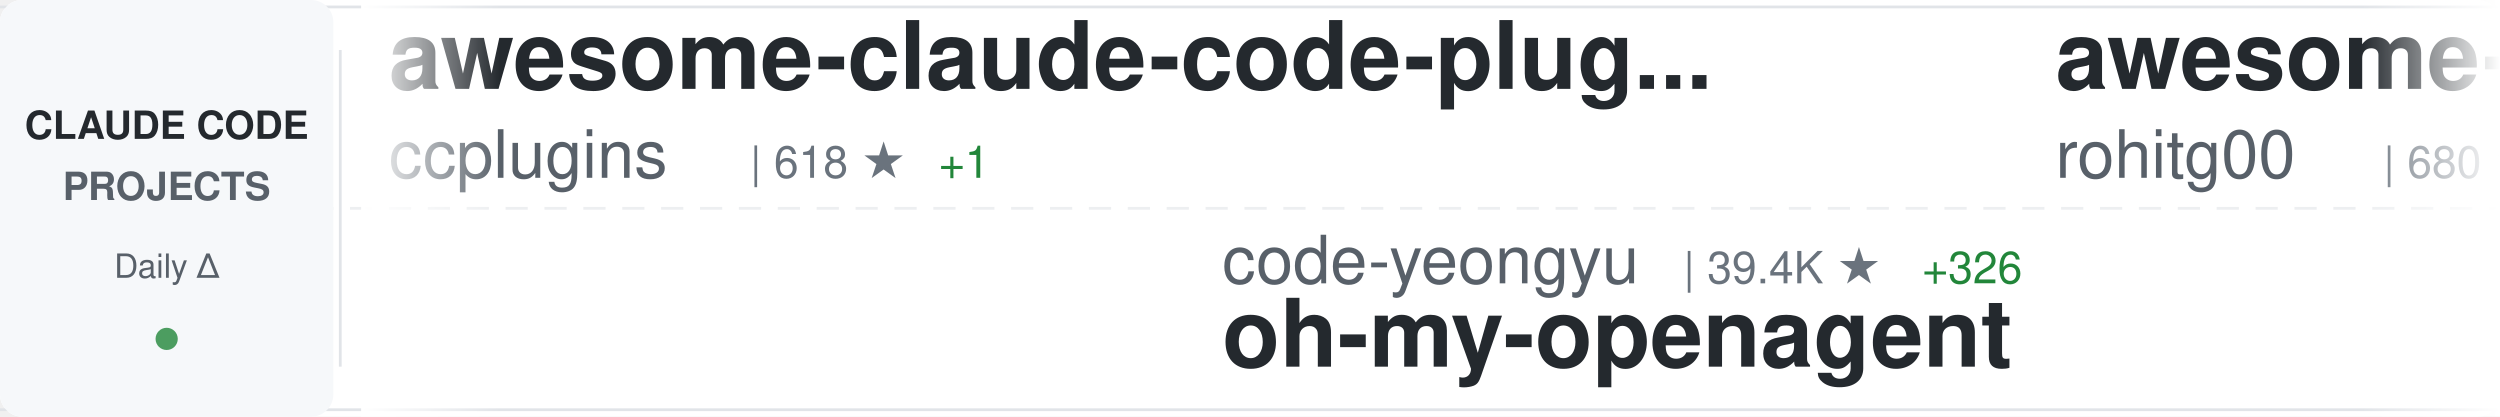
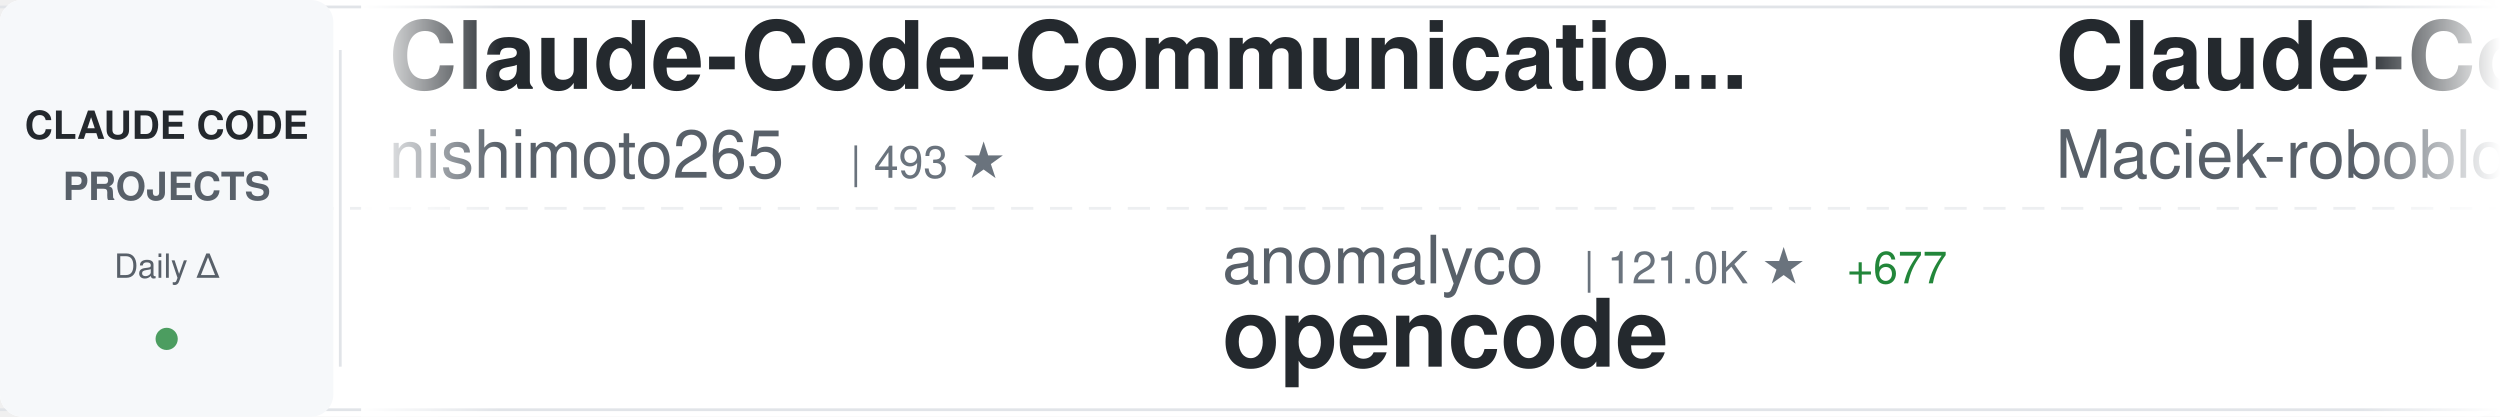
<svg xmlns="http://www.w3.org/2000/svg" width="900" height="150">
  <defs>
    <linearGradient id="awesomeLeftFade" x1="0%" y1="0%" x2="100%" y2="0%">
      <stop offset="0%" style="stop-color:#ffffff;stop-opacity:1" />
      <stop offset="100%" style="stop-color:#ffffff;stop-opacity:0" />
    </linearGradient>
    <linearGradient id="awesomeRightFade" x1="0%" y1="0%" x2="100%" y2="0%">
      <stop offset="0%" style="stop-color:#ffffff;stop-opacity:0" />
      <stop offset="100%" style="stop-color:#ffffff;stop-opacity:1" />
    </linearGradient>
  </defs>
  <rect width="900" height="150" fill="#ffffff" rx="8" />
  <rect x="0" y="2" width="900" height="1" fill="#e1e4e8" />
  <rect x="0" y="147" width="900" height="1" fill="#e1e4e8" />
  <line x1="0" y1="75" x2="900" y2="75" stroke="#e1e4e8" stroke-width="1" stroke-dasharray="8 6" opacity="0.6" />
  <rect x="0" y="0" width="120" height="150" fill="#f6f8fa" rx="8" />
  <text x="60" y="50" font-family="-apple-system, BlinkMacSystemFont, 'Segoe UI', Helvetica, Arial, sans-serif" font-size="14" font-weight="600" fill="#24292e" text-anchor="middle">CLAUDE CODE</text>
  <text x="60" y="72" font-family="-apple-system, BlinkMacSystemFont, 'Segoe UI', Helvetica, Arial, sans-serif" font-size="14" font-weight="600" fill="#586069" text-anchor="middle">PROJECTS</text>
  <text x="60" y="100" font-family="-apple-system, BlinkMacSystemFont, 'Segoe UI', Helvetica, Arial, sans-serif" font-size="12" font-weight="500" fill="#586069" text-anchor="middle">Daily Δ</text>
  <circle cx="60" cy="122" r="4" fill="#22863a" opacity="0.8" />
  <rect x="122" y="18" width="1" height="114" fill="#e1e4e8" />
  <clipPath id="awesomeTickerClip">
    <rect x="130" y="0" width="770" height="150" />
  </clipPath>
  <g clip-path="url(#awesomeTickerClip)">
    <g id="awesomeTickerItems">
      <animateTransform attributeName="transform" attributeType="XML" type="translate" from="0 0" to="-3000 0" dur="54s" repeatCount="indefinite" />
      <g transform="translate(0, 0)">
-         <text x="140" y="32" font-family="-apple-system, BlinkMacSystemFont, 'Segoe UI', Helvetica, Arial, sans-serif" font-size="34" font-weight="600" fill="#24292e">awesome-claude-code-plug...</text>
-         <text x="140" y="64" font-family="-apple-system, BlinkMacSystemFont, 'Segoe UI', Helvetica, Arial, sans-serif" font-size="24" font-weight="400" fill="#586069">ccplugins</text>
-         <text x="270" y="64" font-family="-apple-system, BlinkMacSystemFont, 'Segoe UI', Helvetica, Arial, sans-serif" font-size="16" font-weight="500" fill="#6a737d">| 618 ★</text>
-         <text x="338" y="64" font-family="-apple-system, BlinkMacSystemFont, 'Segoe UI', Helvetica, Arial, sans-serif" font-size="16" font-weight="500" fill="#22863a"> +1</text>
+         <text x="140" y="32" font-family="-apple-system, BlinkMacSystemFont, 'Segoe UI', Helvetica, Arial, sans-serif" font-size="34" font-weight="600" fill="#24292e">Claude-Code-Communicatio...</text>
+         <text x="140" y="64" font-family="-apple-system, BlinkMacSystemFont, 'Segoe UI', Helvetica, Arial, sans-serif" font-size="24" font-weight="400" fill="#586069">nishimoto265</text>
+         <text x="306" y="64" font-family="-apple-system, BlinkMacSystemFont, 'Segoe UI', Helvetica, Arial, sans-serif" font-size="16" font-weight="500" fill="#6a737d">| 493 ★</text>
      </g>
      <g transform="translate(300, 0)">
-         <text x="140" y="102" font-family="-apple-system, BlinkMacSystemFont, 'Segoe UI', Helvetica, Arial, sans-serif" font-size="24" font-weight="400" fill="#586069">code-yeongyu</text>
-         <text x="306" y="102" font-family="-apple-system, BlinkMacSystemFont, 'Segoe UI', Helvetica, Arial, sans-serif" font-size="16" font-weight="500" fill="#6a737d">| 39.4K ★</text>
-         <text x="392" y="102" font-family="-apple-system, BlinkMacSystemFont, 'Segoe UI', Helvetica, Arial, sans-serif" font-size="16" font-weight="500" fill="#22863a"> +326</text>
-         <text x="140" y="132" font-family="-apple-system, BlinkMacSystemFont, 'Segoe UI', Helvetica, Arial, sans-serif" font-size="34" font-weight="600" fill="#24292e">oh-my-openagent</text>
+         <text x="140" y="102" font-family="-apple-system, BlinkMacSystemFont, 'Segoe UI', Helvetica, Arial, sans-serif" font-size="24" font-weight="400" fill="#586069">anomalyco</text>
+         <text x="270" y="102" font-family="-apple-system, BlinkMacSystemFont, 'Segoe UI', Helvetica, Arial, sans-serif" font-size="16" font-weight="500" fill="#6a737d">| 121.0K ★</text>
+         <text x="365" y="102" font-family="-apple-system, BlinkMacSystemFont, 'Segoe UI', Helvetica, Arial, sans-serif" font-size="16" font-weight="500" fill="#22863a"> +677</text>
+         <text x="140" y="132" font-family="-apple-system, BlinkMacSystemFont, 'Segoe UI', Helvetica, Arial, sans-serif" font-size="34" font-weight="600" fill="#24292e">opencode</text>
      </g>
      <g transform="translate(600, 0)">
-         <text x="140" y="32" font-family="-apple-system, BlinkMacSystemFont, 'Segoe UI', Helvetica, Arial, sans-serif" font-size="34" font-weight="600" fill="#24292e">awesome-claude-code-tool...</text>
-         <text x="140" y="64" font-family="-apple-system, BlinkMacSystemFont, 'Segoe UI', Helvetica, Arial, sans-serif" font-size="24" font-weight="400" fill="#586069">rohitg00</text>
-         <text x="258" y="64" font-family="-apple-system, BlinkMacSystemFont, 'Segoe UI', Helvetica, Arial, sans-serif" font-size="16" font-weight="500" fill="#6a737d">| 680 ★</text>
-         <text x="326" y="64" font-family="-apple-system, BlinkMacSystemFont, 'Segoe UI', Helvetica, Arial, sans-serif" font-size="16" font-weight="500" fill="#22863a"> +6</text>
+         <text x="140" y="32" font-family="-apple-system, BlinkMacSystemFont, 'Segoe UI', Helvetica, Arial, sans-serif" font-size="34" font-weight="600" fill="#24292e">Claude-Code-Usage-Monito...</text>
+         <text x="140" y="64" font-family="-apple-system, BlinkMacSystemFont, 'Segoe UI', Helvetica, Arial, sans-serif" font-size="24" font-weight="400" fill="#586069">Maciek-roboblog</text>
+         <text x="342" y="64" font-family="-apple-system, BlinkMacSystemFont, 'Segoe UI', Helvetica, Arial, sans-serif" font-size="16" font-weight="500" fill="#6a737d">| 6.9K ★</text>
+         <text x="419" y="64" font-family="-apple-system, BlinkMacSystemFont, 'Segoe UI', Helvetica, Arial, sans-serif" font-size="16" font-weight="500" fill="#22863a"> +29</text>
      </g>
      <g transform="translate(900, 0)">
-         <text x="140" y="102" font-family="-apple-system, BlinkMacSystemFont, 'Segoe UI', Helvetica, Arial, sans-serif" font-size="24" font-weight="400" fill="#586069">qwibitai</text>
-         <text x="258" y="102" font-family="-apple-system, BlinkMacSystemFont, 'Segoe UI', Helvetica, Arial, sans-serif" font-size="16" font-weight="500" fill="#6a737d">| 22.0K ★</text>
-         <text x="344" y="102" font-family="-apple-system, BlinkMacSystemFont, 'Segoe UI', Helvetica, Arial, sans-serif" font-size="16" font-weight="500" fill="#22863a"> +271</text>
-         <text x="140" y="132" font-family="-apple-system, BlinkMacSystemFont, 'Segoe UI', Helvetica, Arial, sans-serif" font-size="34" font-weight="600" fill="#24292e">nanoclaw</text>
+         <text x="140" y="102" font-family="-apple-system, BlinkMacSystemFont, 'Segoe UI', Helvetica, Arial, sans-serif" font-size="24" font-weight="400" fill="#586069">catlog22</text>
+         <text x="258" y="102" font-family="-apple-system, BlinkMacSystemFont, 'Segoe UI', Helvetica, Arial, sans-serif" font-size="16" font-weight="500" fill="#6a737d">| 1.5K ★</text>
+         <text x="335" y="102" font-family="-apple-system, BlinkMacSystemFont, 'Segoe UI', Helvetica, Arial, sans-serif" font-size="16" font-weight="500" fill="#22863a"> +4</text>
+         <text x="140" y="132" font-family="-apple-system, BlinkMacSystemFont, 'Segoe UI', Helvetica, Arial, sans-serif" font-size="34" font-weight="600" fill="#24292e">Claude-Code-Workflow</text>
      </g>
      <g transform="translate(1200, 0)">
-         <text x="140" y="32" font-family="-apple-system, BlinkMacSystemFont, 'Segoe UI', Helvetica, Arial, sans-serif" font-size="34" font-weight="600" fill="#24292e">claude-code-subagents</text>
-         <text x="140" y="64" font-family="-apple-system, BlinkMacSystemFont, 'Segoe UI', Helvetica, Arial, sans-serif" font-size="24" font-weight="400" fill="#586069">0xfurai</text>
-         <text x="246" y="64" font-family="-apple-system, BlinkMacSystemFont, 'Segoe UI', Helvetica, Arial, sans-serif" font-size="16" font-weight="500" fill="#6a737d">| 769 ★</text>
-         <text x="314" y="64" font-family="-apple-system, BlinkMacSystemFont, 'Segoe UI', Helvetica, Arial, sans-serif" font-size="16" font-weight="500" fill="#22863a"> +2</text>
+         <text x="140" y="32" font-family="-apple-system, BlinkMacSystemFont, 'Segoe UI', Helvetica, Arial, sans-serif" font-size="34" font-weight="600" fill="#24292e">opcode</text>
+         <text x="140" y="64" font-family="-apple-system, BlinkMacSystemFont, 'Segoe UI', Helvetica, Arial, sans-serif" font-size="24" font-weight="400" fill="#586069">winfunc</text>
+         <text x="246" y="64" font-family="-apple-system, BlinkMacSystemFont, 'Segoe UI', Helvetica, Arial, sans-serif" font-size="16" font-weight="500" fill="#6a737d">| 20.9K ★</text>
+         <text x="332" y="64" font-family="-apple-system, BlinkMacSystemFont, 'Segoe UI', Helvetica, Arial, sans-serif" font-size="16" font-weight="500" fill="#22863a"> +21</text>
      </g>
      <g transform="translate(1500, 0)">
-         <text x="140" y="102" font-family="-apple-system, BlinkMacSystemFont, 'Segoe UI', Helvetica, Arial, sans-serif" font-size="24" font-weight="400" fill="#586069">anthropics</text>
-         <text x="282" y="102" font-family="-apple-system, BlinkMacSystemFont, 'Segoe UI', Helvetica, Arial, sans-serif" font-size="16" font-weight="500" fill="#6a737d">| 1.7K ★</text>
-         <text x="359" y="102" font-family="-apple-system, BlinkMacSystemFont, 'Segoe UI', Helvetica, Arial, sans-serif" font-size="16" font-weight="500" fill="#22863a"> +13</text>
-         <text x="140" y="132" font-family="-apple-system, BlinkMacSystemFont, 'Segoe UI', Helvetica, Arial, sans-serif" font-size="34" font-weight="600" fill="#24292e">claude-agent-sdk-demos</text>
+         <text x="140" y="102" font-family="-apple-system, BlinkMacSystemFont, 'Segoe UI', Helvetica, Arial, sans-serif" font-size="24" font-weight="400" fill="#586069">sugyan</text>
+         <text x="234" y="102" font-family="-apple-system, BlinkMacSystemFont, 'Segoe UI', Helvetica, Arial, sans-serif" font-size="16" font-weight="500" fill="#6a737d">| 958 ★</text>
+         <text x="302" y="102" font-family="-apple-system, BlinkMacSystemFont, 'Segoe UI', Helvetica, Arial, sans-serif" font-size="16" font-weight="500" fill="#22863a"> +4</text>
+         <text x="140" y="132" font-family="-apple-system, BlinkMacSystemFont, 'Segoe UI', Helvetica, Arial, sans-serif" font-size="34" font-weight="600" fill="#24292e">claude-code-webui</text>
      </g>
      <g transform="translate(1800, 0)">
-         <text x="140" y="32" font-family="-apple-system, BlinkMacSystemFont, 'Segoe UI', Helvetica, Arial, sans-serif" font-size="34" font-weight="600" fill="#24292e">edmunds-claude-code</text>
-         <text x="140" y="64" font-family="-apple-system, BlinkMacSystemFont, 'Segoe UI', Helvetica, Arial, sans-serif" font-size="24" font-weight="400" fill="#586069">edmund-io</text>
-         <text x="270" y="64" font-family="-apple-system, BlinkMacSystemFont, 'Segoe UI', Helvetica, Arial, sans-serif" font-size="16" font-weight="500" fill="#6a737d">| 1.3K ★</text>
-         <text x="347" y="64" font-family="-apple-system, BlinkMacSystemFont, 'Segoe UI', Helvetica, Arial, sans-serif" font-size="16" font-weight="500" fill="#22863a"> +3</text>
+         <text x="140" y="32" font-family="-apple-system, BlinkMacSystemFont, 'Segoe UI', Helvetica, Arial, sans-serif" font-size="34" font-weight="600" fill="#24292e">skills</text>
+         <text x="140" y="64" font-family="-apple-system, BlinkMacSystemFont, 'Segoe UI', Helvetica, Arial, sans-serif" font-size="24" font-weight="400" fill="#586069">anthropics</text>
+         <text x="282" y="64" font-family="-apple-system, BlinkMacSystemFont, 'Segoe UI', Helvetica, Arial, sans-serif" font-size="16" font-weight="500" fill="#6a737d">| 91.9K ★</text>
+         <text x="368" y="64" font-family="-apple-system, BlinkMacSystemFont, 'Segoe UI', Helvetica, Arial, sans-serif" font-size="16" font-weight="500" fill="#22863a"> +1.1K</text>
      </g>
      <g transform="translate(2100, 0)">
-         <text x="140" y="102" font-family="-apple-system, BlinkMacSystemFont, 'Segoe UI', Helvetica, Arial, sans-serif" font-size="24" font-weight="400" fill="#586069">manzaltu</text>
-         <text x="258" y="102" font-family="-apple-system, BlinkMacSystemFont, 'Segoe UI', Helvetica, Arial, sans-serif" font-size="16" font-weight="500" fill="#6a737d">| 1.4K ★</text>
-         <text x="335" y="102" font-family="-apple-system, BlinkMacSystemFont, 'Segoe UI', Helvetica, Arial, sans-serif" font-size="16" font-weight="500" fill="#22863a"> +1</text>
-         <text x="140" y="132" font-family="-apple-system, BlinkMacSystemFont, 'Segoe UI', Helvetica, Arial, sans-serif" font-size="34" font-weight="600" fill="#24292e">claude-code-ide.el</text>
+         <text x="140" y="102" font-family="-apple-system, BlinkMacSystemFont, 'Segoe UI', Helvetica, Arial, sans-serif" font-size="24" font-weight="400" fill="#586069">Yuyz0112</text>
+         <text x="258" y="102" font-family="-apple-system, BlinkMacSystemFont, 'Segoe UI', Helvetica, Arial, sans-serif" font-size="16" font-weight="500" fill="#6a737d">| 2.2K ★</text>
+         <text x="335" y="102" font-family="-apple-system, BlinkMacSystemFont, 'Segoe UI', Helvetica, Arial, sans-serif" font-size="16" font-weight="500" fill="#22863a"> +5</text>
+         <text x="140" y="132" font-family="-apple-system, BlinkMacSystemFont, 'Segoe UI', Helvetica, Arial, sans-serif" font-size="34" font-weight="600" fill="#24292e">claude-code-reverse</text>
      </g>
      <g transform="translate(2400, 0)">
-         <text x="140" y="32" font-family="-apple-system, BlinkMacSystemFont, 'Segoe UI', Helvetica, Arial, sans-serif" font-size="34" font-weight="600" fill="#24292e">claude-code-tresor</text>
-         <text x="140" y="64" font-family="-apple-system, BlinkMacSystemFont, 'Segoe UI', Helvetica, Arial, sans-serif" font-size="24" font-weight="400" fill="#586069">alirezarezvani</text>
-         <text x="330" y="64" font-family="-apple-system, BlinkMacSystemFont, 'Segoe UI', Helvetica, Arial, sans-serif" font-size="16" font-weight="500" fill="#6a737d">| 604 ★</text>
-         <text x="398" y="64" font-family="-apple-system, BlinkMacSystemFont, 'Segoe UI', Helvetica, Arial, sans-serif" font-size="16" font-weight="500" fill="#22863a"> +3</text>
+         <text x="140" y="32" font-family="-apple-system, BlinkMacSystemFont, 'Segoe UI', Helvetica, Arial, sans-serif" font-size="34" font-weight="600" fill="#24292e">claude-code-telegram</text>
+         <text x="140" y="64" font-family="-apple-system, BlinkMacSystemFont, 'Segoe UI', Helvetica, Arial, sans-serif" font-size="24" font-weight="400" fill="#586069">RichardAtCT</text>
+         <text x="294" y="64" font-family="-apple-system, BlinkMacSystemFont, 'Segoe UI', Helvetica, Arial, sans-serif" font-size="16" font-weight="500" fill="#6a737d">| 2.0K ★</text>
+         <text x="371" y="64" font-family="-apple-system, BlinkMacSystemFont, 'Segoe UI', Helvetica, Arial, sans-serif" font-size="16" font-weight="500" fill="#22863a"> +13</text>
      </g>
      <g transform="translate(2700, 0)">
-         <text x="140" y="102" font-family="-apple-system, BlinkMacSystemFont, 'Segoe UI', Helvetica, Arial, sans-serif" font-size="24" font-weight="400" fill="#586069">jarrodwatts</text>
-         <text x="294" y="102" font-family="-apple-system, BlinkMacSystemFont, 'Segoe UI', Helvetica, Arial, sans-serif" font-size="16" font-weight="500" fill="#6a737d">| 978 ★</text>
-         <text x="362" y="102" font-family="-apple-system, BlinkMacSystemFont, 'Segoe UI', Helvetica, Arial, sans-serif" font-size="16" font-weight="500" fill="#22863a"> +1</text>
-         <text x="140" y="132" font-family="-apple-system, BlinkMacSystemFont, 'Segoe UI', Helvetica, Arial, sans-serif" font-size="34" font-weight="600" fill="#24292e">claude-code-config</text>
+         <text x="140" y="102" font-family="-apple-system, BlinkMacSystemFont, 'Segoe UI', Helvetica, Arial, sans-serif" font-size="24" font-weight="400" fill="#586069">lyconear</text>
+         <text x="258" y="102" font-family="-apple-system, BlinkMacSystemFont, 'Segoe UI', Helvetica, Arial, sans-serif" font-size="16" font-weight="500" fill="#6a737d">| 4 ★</text>
+         <text x="140" y="132" font-family="-apple-system, BlinkMacSystemFont, 'Segoe UI', Helvetica, Arial, sans-serif" font-size="34" font-weight="600" fill="#24292e">Claude-Code</text>
      </g>
      <g transform="translate(3000, 0)">
-         <text x="140" y="32" font-family="-apple-system, BlinkMacSystemFont, 'Segoe UI', Helvetica, Arial, sans-serif" font-size="34" font-weight="600" fill="#24292e">awesome-claude-code-plug...</text>
-         <text x="140" y="64" font-family="-apple-system, BlinkMacSystemFont, 'Segoe UI', Helvetica, Arial, sans-serif" font-size="24" font-weight="400" fill="#586069">ccplugins</text>
-         <text x="270" y="64" font-family="-apple-system, BlinkMacSystemFont, 'Segoe UI', Helvetica, Arial, sans-serif" font-size="16" font-weight="500" fill="#6a737d">| 618 ★</text>
-         <text x="338" y="64" font-family="-apple-system, BlinkMacSystemFont, 'Segoe UI', Helvetica, Arial, sans-serif" font-size="16" font-weight="500" fill="#22863a"> +1</text>
+         <text x="140" y="32" font-family="-apple-system, BlinkMacSystemFont, 'Segoe UI', Helvetica, Arial, sans-serif" font-size="34" font-weight="600" fill="#24292e">Claude-Code-Communicatio...</text>
+         <text x="140" y="64" font-family="-apple-system, BlinkMacSystemFont, 'Segoe UI', Helvetica, Arial, sans-serif" font-size="24" font-weight="400" fill="#586069">nishimoto265</text>
+         <text x="306" y="64" font-family="-apple-system, BlinkMacSystemFont, 'Segoe UI', Helvetica, Arial, sans-serif" font-size="16" font-weight="500" fill="#6a737d">| 493 ★</text>
      </g>
      <g transform="translate(3300, 0)">
-         <text x="140" y="102" font-family="-apple-system, BlinkMacSystemFont, 'Segoe UI', Helvetica, Arial, sans-serif" font-size="24" font-weight="400" fill="#586069">code-yeongyu</text>
-         <text x="306" y="102" font-family="-apple-system, BlinkMacSystemFont, 'Segoe UI', Helvetica, Arial, sans-serif" font-size="16" font-weight="500" fill="#6a737d">| 39.4K ★</text>
-         <text x="392" y="102" font-family="-apple-system, BlinkMacSystemFont, 'Segoe UI', Helvetica, Arial, sans-serif" font-size="16" font-weight="500" fill="#22863a"> +326</text>
-         <text x="140" y="132" font-family="-apple-system, BlinkMacSystemFont, 'Segoe UI', Helvetica, Arial, sans-serif" font-size="34" font-weight="600" fill="#24292e">oh-my-openagent</text>
+         <text x="140" y="102" font-family="-apple-system, BlinkMacSystemFont, 'Segoe UI', Helvetica, Arial, sans-serif" font-size="24" font-weight="400" fill="#586069">anomalyco</text>
+         <text x="270" y="102" font-family="-apple-system, BlinkMacSystemFont, 'Segoe UI', Helvetica, Arial, sans-serif" font-size="16" font-weight="500" fill="#6a737d">| 121.0K ★</text>
+         <text x="365" y="102" font-family="-apple-system, BlinkMacSystemFont, 'Segoe UI', Helvetica, Arial, sans-serif" font-size="16" font-weight="500" fill="#22863a"> +677</text>
+         <text x="140" y="132" font-family="-apple-system, BlinkMacSystemFont, 'Segoe UI', Helvetica, Arial, sans-serif" font-size="34" font-weight="600" fill="#24292e">opencode</text>
      </g>
      <g transform="translate(3600, 0)">
-         <text x="140" y="32" font-family="-apple-system, BlinkMacSystemFont, 'Segoe UI', Helvetica, Arial, sans-serif" font-size="34" font-weight="600" fill="#24292e">awesome-claude-code-tool...</text>
-         <text x="140" y="64" font-family="-apple-system, BlinkMacSystemFont, 'Segoe UI', Helvetica, Arial, sans-serif" font-size="24" font-weight="400" fill="#586069">rohitg00</text>
-         <text x="258" y="64" font-family="-apple-system, BlinkMacSystemFont, 'Segoe UI', Helvetica, Arial, sans-serif" font-size="16" font-weight="500" fill="#6a737d">| 680 ★</text>
-         <text x="326" y="64" font-family="-apple-system, BlinkMacSystemFont, 'Segoe UI', Helvetica, Arial, sans-serif" font-size="16" font-weight="500" fill="#22863a"> +6</text>
+         <text x="140" y="32" font-family="-apple-system, BlinkMacSystemFont, 'Segoe UI', Helvetica, Arial, sans-serif" font-size="34" font-weight="600" fill="#24292e">Claude-Code-Usage-Monito...</text>
+         <text x="140" y="64" font-family="-apple-system, BlinkMacSystemFont, 'Segoe UI', Helvetica, Arial, sans-serif" font-size="24" font-weight="400" fill="#586069">Maciek-roboblog</text>
+         <text x="342" y="64" font-family="-apple-system, BlinkMacSystemFont, 'Segoe UI', Helvetica, Arial, sans-serif" font-size="16" font-weight="500" fill="#6a737d">| 6.9K ★</text>
+         <text x="419" y="64" font-family="-apple-system, BlinkMacSystemFont, 'Segoe UI', Helvetica, Arial, sans-serif" font-size="16" font-weight="500" fill="#22863a"> +29</text>
      </g>
      <g transform="translate(3900, 0)">
-         <text x="140" y="102" font-family="-apple-system, BlinkMacSystemFont, 'Segoe UI', Helvetica, Arial, sans-serif" font-size="24" font-weight="400" fill="#586069">qwibitai</text>
-         <text x="258" y="102" font-family="-apple-system, BlinkMacSystemFont, 'Segoe UI', Helvetica, Arial, sans-serif" font-size="16" font-weight="500" fill="#6a737d">| 22.0K ★</text>
-         <text x="344" y="102" font-family="-apple-system, BlinkMacSystemFont, 'Segoe UI', Helvetica, Arial, sans-serif" font-size="16" font-weight="500" fill="#22863a"> +271</text>
-         <text x="140" y="132" font-family="-apple-system, BlinkMacSystemFont, 'Segoe UI', Helvetica, Arial, sans-serif" font-size="34" font-weight="600" fill="#24292e">nanoclaw</text>
+         <text x="140" y="102" font-family="-apple-system, BlinkMacSystemFont, 'Segoe UI', Helvetica, Arial, sans-serif" font-size="24" font-weight="400" fill="#586069">catlog22</text>
+         <text x="258" y="102" font-family="-apple-system, BlinkMacSystemFont, 'Segoe UI', Helvetica, Arial, sans-serif" font-size="16" font-weight="500" fill="#6a737d">| 1.5K ★</text>
+         <text x="335" y="102" font-family="-apple-system, BlinkMacSystemFont, 'Segoe UI', Helvetica, Arial, sans-serif" font-size="16" font-weight="500" fill="#22863a"> +4</text>
+         <text x="140" y="132" font-family="-apple-system, BlinkMacSystemFont, 'Segoe UI', Helvetica, Arial, sans-serif" font-size="34" font-weight="600" fill="#24292e">Claude-Code-Workflow</text>
      </g>
    </g>
  </g>
  <rect x="130" y="0" width="50" height="150" fill="url(#awesomeLeftFade)" />
  <rect x="850" y="0" width="50" height="150" fill="url(#awesomeRightFade)" />
</svg>
